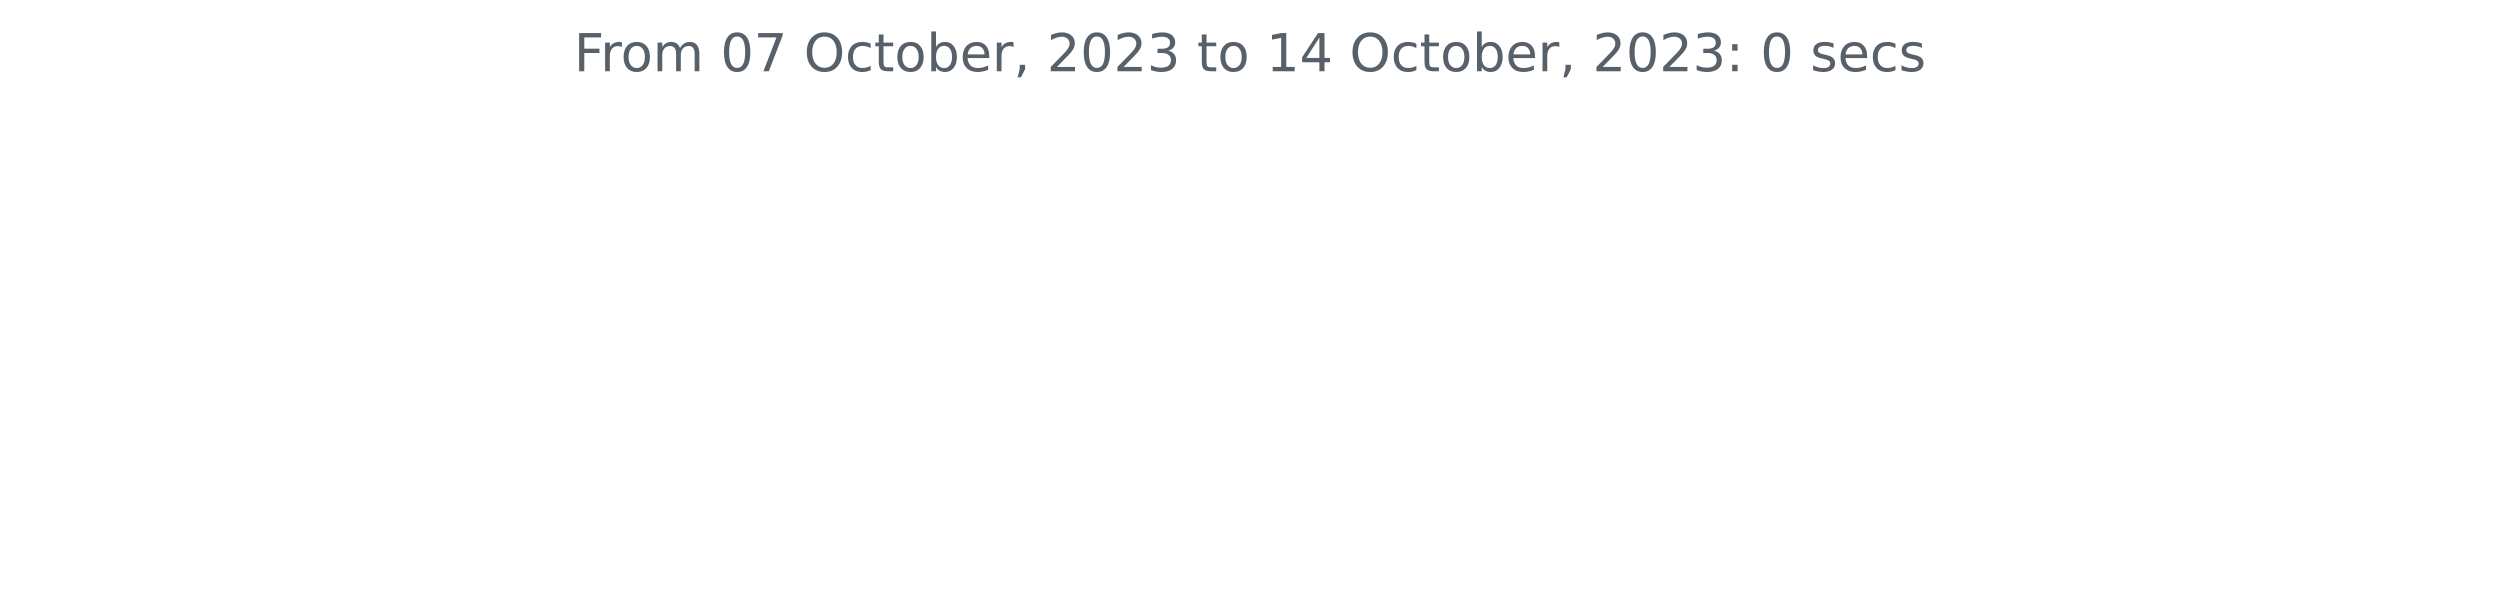
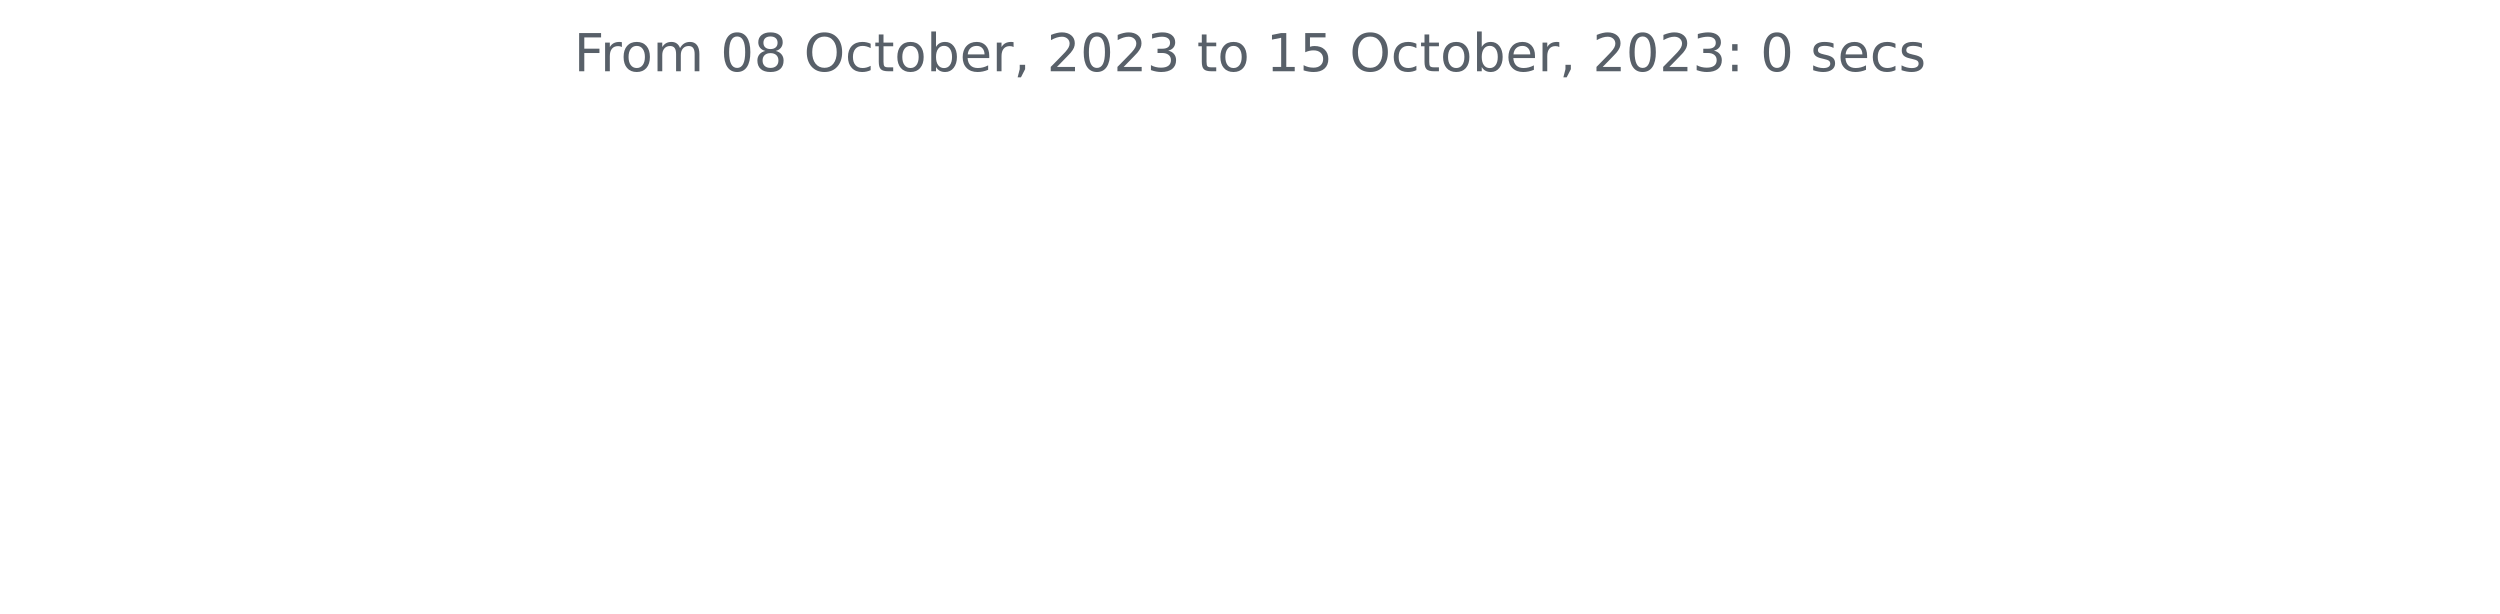
<svg xmlns="http://www.w3.org/2000/svg" xmlns:xlink="http://www.w3.org/1999/xlink" width="572.4pt" height="140.398pt" viewBox="0 0 572.4 140.398" version="1.1">
  <defs>
    <style type="text/css">*{stroke-linejoin: round; stroke-linecap: butt}</style>
  </defs>
  <g id="figure_1">
    <g id="patch_1">
      <path d="M 0 140.398  L 572.4 140.398  L 572.4 0  L 0 0  L 0 140.398  z " style="fill: none" />
    </g>
    <g id="axes_1">
      <g id="matplotlib.axis_1" />
      <g id="matplotlib.axis_2" />
      <g id="text_1">
        <g style="fill: #586069" transform="translate(131.4206 16.31812)scale(0.12 -0.12)">
          <defs>
            <path id="DejaVuSans-46" d="M 628 4666  L 3309 4666  L 3309 4134  L 1259 4134  L 1259 2759  L 3109 2759  L 3109 2228  L 1259 2228  L 1259 0  L 628 0  L 628 4666  z " transform="scale(0.015625)" />
            <path id="DejaVuSans-72" d="M 2631 2963  Q 2534 3019 2420 3045  Q 2306 3072 2169 3072  Q 1681 3072 1420 2755  Q 1159 2438 1159 1844  L 1159 0  L 581 0  L 581 3500  L 1159 3500  L 1159 2956  Q 1341 3275 1631 3429  Q 1922 3584 2338 3584  Q 2397 3584 2469 3576  Q 2541 3569 2628 3553  L 2631 2963  z " transform="scale(0.015625)" />
            <path id="DejaVuSans-6f" d="M 1959 3097  Q 1497 3097 1228 2736  Q 959 2375 959 1747  Q 959 1119 1226 758  Q 1494 397 1959 397  Q 2419 397 2687 759  Q 2956 1122 2956 1747  Q 2956 2369 2687 2733  Q 2419 3097 1959 3097  z M 1959 3584  Q 2709 3584 3137 3096  Q 3566 2609 3566 1747  Q 3566 888 3137 398  Q 2709 -91 1959 -91  Q 1206 -91 779 398  Q 353 888 353 1747  Q 353 2609 779 3096  Q 1206 3584 1959 3584  z " transform="scale(0.015625)" />
            <path id="DejaVuSans-6d" d="M 3328 2828  Q 3544 3216 3844 3400  Q 4144 3584 4550 3584  Q 5097 3584 5394 3201  Q 5691 2819 5691 2113  L 5691 0  L 5113 0  L 5113 2094  Q 5113 2597 4934 2840  Q 4756 3084 4391 3084  Q 3944 3084 3684 2787  Q 3425 2491 3425 1978  L 3425 0  L 2847 0  L 2847 2094  Q 2847 2600 2669 2842  Q 2491 3084 2119 3084  Q 1678 3084 1418 2786  Q 1159 2488 1159 1978  L 1159 0  L 581 0  L 581 3500  L 1159 3500  L 1159 2956  Q 1356 3278 1631 3431  Q 1906 3584 2284 3584  Q 2666 3584 2933 3390  Q 3200 3197 3328 2828  z " transform="scale(0.015625)" />
            <path id="DejaVuSans-20" transform="scale(0.015625)" />
            <path id="DejaVuSans-30" d="M 2034 4250  Q 1547 4250 1301 3770  Q 1056 3291 1056 2328  Q 1056 1369 1301 889  Q 1547 409 2034 409  Q 2525 409 2770 889  Q 3016 1369 3016 2328  Q 3016 3291 2770 3770  Q 2525 4250 2034 4250  z M 2034 4750  Q 2819 4750 3233 4129  Q 3647 3509 3647 2328  Q 3647 1150 3233 529  Q 2819 -91 2034 -91  Q 1250 -91 836 529  Q 422 1150 422 2328  Q 422 3509 836 4129  Q 1250 4750 2034 4750  z " transform="scale(0.015625)" />
-             <path id="DejaVuSans-37" d="M 525 4666  L 3525 4666  L 3525 4397  L 1831 0  L 1172 0  L 2766 4134  L 525 4134  L 525 4666  z " transform="scale(0.015625)" />
+             <path id="DejaVuSans-38" d="M 2034 2216  Q 1584 2216 1326 1975  Q 1069 1734 1069 1313  Q 1069 891 1326 650  Q 1584 409 2034 409  Q 2484 409 2743 651  Q 3003 894 3003 1313  Q 3003 1734 2745 1975  Q 2488 2216 2034 2216  z M 1403 2484  Q 997 2584 770 2862  Q 544 3141 544 3541  Q 544 4100 942 4425  Q 1341 4750 2034 4750  Q 2731 4750 3128 4425  Q 3525 4100 3525 3541  Q 3525 3141 3298 2862  Q 3072 2584 2669 2484  Q 3125 2378 3379 2068  Q 3634 1759 3634 1313  Q 3634 634 3220 271  Q 2806 -91 2034 -91  Q 1263 -91 848 271  Q 434 634 434 1313  Q 434 1759 690 2068  Q 947 2378 1403 2484  z M 1172 3481  Q 1172 3119 1398 2916  Q 1625 2713 2034 2713  Q 2441 2713 2670 2916  Q 2900 3119 2900 3481  Q 2900 3844 2670 4047  Q 2441 4250 2034 4250  Q 1625 4250 1398 4047  Q 1172 3844 1172 3481  z " transform="scale(0.015625)" />
            <path id="DejaVuSans-4f" d="M 2522 4238  Q 1834 4238 1429 3725  Q 1025 3213 1025 2328  Q 1025 1447 1429 934  Q 1834 422 2522 422  Q 3209 422 3611 934  Q 4013 1447 4013 2328  Q 4013 3213 3611 3725  Q 3209 4238 2522 4238  z M 2522 4750  Q 3503 4750 4090 4092  Q 4678 3434 4678 2328  Q 4678 1225 4090 567  Q 3503 -91 2522 -91  Q 1538 -91 948 565  Q 359 1222 359 2328  Q 359 3434 948 4092  Q 1538 4750 2522 4750  z " transform="scale(0.015625)" />
            <path id="DejaVuSans-63" d="M 3122 3366  L 3122 2828  Q 2878 2963 2633 3030  Q 2388 3097 2138 3097  Q 1578 3097 1268 2742  Q 959 2388 959 1747  Q 959 1106 1268 751  Q 1578 397 2138 397  Q 2388 397 2633 464  Q 2878 531 3122 666  L 3122 134  Q 2881 22 2623 -34  Q 2366 -91 2075 -91  Q 1284 -91 818 406  Q 353 903 353 1747  Q 353 2603 823 3093  Q 1294 3584 2113 3584  Q 2378 3584 2631 3529  Q 2884 3475 3122 3366  z " transform="scale(0.015625)" />
            <path id="DejaVuSans-74" d="M 1172 4494  L 1172 3500  L 2356 3500  L 2356 3053  L 1172 3053  L 1172 1153  Q 1172 725 1289 603  Q 1406 481 1766 481  L 2356 481  L 2356 0  L 1766 0  Q 1100 0 847 248  Q 594 497 594 1153  L 594 3053  L 172 3053  L 172 3500  L 594 3500  L 594 4494  L 1172 4494  z " transform="scale(0.015625)" />
            <path id="DejaVuSans-62" d="M 3116 1747  Q 3116 2381 2855 2742  Q 2594 3103 2138 3103  Q 1681 3103 1420 2742  Q 1159 2381 1159 1747  Q 1159 1113 1420 752  Q 1681 391 2138 391  Q 2594 391 2855 752  Q 3116 1113 3116 1747  z M 1159 2969  Q 1341 3281 1617 3432  Q 1894 3584 2278 3584  Q 2916 3584 3314 3078  Q 3713 2572 3713 1747  Q 3713 922 3314 415  Q 2916 -91 2278 -91  Q 1894 -91 1617 61  Q 1341 213 1159 525  L 1159 0  L 581 0  L 581 4863  L 1159 4863  L 1159 2969  z " transform="scale(0.015625)" />
            <path id="DejaVuSans-65" d="M 3597 1894  L 3597 1613  L 953 1613  Q 991 1019 1311 708  Q 1631 397 2203 397  Q 2534 397 2845 478  Q 3156 559 3463 722  L 3463 178  Q 3153 47 2828 -22  Q 2503 -91 2169 -91  Q 1331 -91 842 396  Q 353 884 353 1716  Q 353 2575 817 3079  Q 1281 3584 2069 3584  Q 2775 3584 3186 3129  Q 3597 2675 3597 1894  z M 3022 2063  Q 3016 2534 2758 2815  Q 2500 3097 2075 3097  Q 1594 3097 1305 2825  Q 1016 2553 972 2059  L 3022 2063  z " transform="scale(0.015625)" />
            <path id="DejaVuSans-2c" d="M 750 794  L 1409 794  L 1409 256  L 897 -744  L 494 -744  L 750 256  L 750 794  z " transform="scale(0.015625)" />
            <path id="DejaVuSans-32" d="M 1228 531  L 3431 531  L 3431 0  L 469 0  L 469 531  Q 828 903 1448 1529  Q 2069 2156 2228 2338  Q 2531 2678 2651 2914  Q 2772 3150 2772 3378  Q 2772 3750 2511 3984  Q 2250 4219 1831 4219  Q 1534 4219 1204 4116  Q 875 4013 500 3803  L 500 4441  Q 881 4594 1212 4672  Q 1544 4750 1819 4750  Q 2544 4750 2975 4387  Q 3406 4025 3406 3419  Q 3406 3131 3298 2873  Q 3191 2616 2906 2266  Q 2828 2175 2409 1742  Q 1991 1309 1228 531  z " transform="scale(0.015625)" />
            <path id="DejaVuSans-33" d="M 2597 2516  Q 3050 2419 3304 2112  Q 3559 1806 3559 1356  Q 3559 666 3084 287  Q 2609 -91 1734 -91  Q 1441 -91 1130 -33  Q 819 25 488 141  L 488 750  Q 750 597 1062 519  Q 1375 441 1716 441  Q 2309 441 2620 675  Q 2931 909 2931 1356  Q 2931 1769 2642 2001  Q 2353 2234 1838 2234  L 1294 2234  L 1294 2753  L 1863 2753  Q 2328 2753 2575 2939  Q 2822 3125 2822 3475  Q 2822 3834 2567 4026  Q 2313 4219 1838 4219  Q 1578 4219 1281 4162  Q 984 4106 628 3988  L 628 4550  Q 988 4650 1302 4700  Q 1616 4750 1894 4750  Q 2613 4750 3031 4423  Q 3450 4097 3450 3541  Q 3450 3153 3228 2886  Q 3006 2619 2597 2516  z " transform="scale(0.015625)" />
            <path id="DejaVuSans-31" d="M 794 531  L 1825 531  L 1825 4091  L 703 3866  L 703 4441  L 1819 4666  L 2450 4666  L 2450 531  L 3481 531  L 3481 0  L 794 0  L 794 531  z " transform="scale(0.015625)" />
-             <path id="DejaVuSans-34" d="M 2419 4116  L 825 1625  L 2419 1625  L 2419 4116  z M 2253 4666  L 3047 4666  L 3047 1625  L 3713 1625  L 3713 1100  L 3047 1100  L 3047 0  L 2419 0  L 2419 1100  L 313 1100  L 313 1709  L 2253 4666  z " transform="scale(0.015625)" />
+             <path id="DejaVuSans-35" d="M 691 4666  L 3169 4666  L 3169 4134  L 1269 4134  L 1269 2991  Q 1406 3038 1543 3061  Q 1681 3084 1819 3084  Q 2600 3084 3056 2656  Q 3513 2228 3513 1497  Q 3513 744 3044 326  Q 2575 -91 1722 -91  Q 1428 -91 1123 -41  Q 819 9 494 109  L 494 744  Q 775 591 1075 516  Q 1375 441 1709 441  Q 2250 441 2565 725  Q 2881 1009 2881 1497  Q 2881 1984 2565 2268  Q 2250 2553 1709 2553  Q 1456 2553 1204 2497  Q 953 2441 691 2322  L 691 4666  z " transform="scale(0.015625)" />
            <path id="DejaVuSans-3a" d="M 750 794  L 1409 794  L 1409 0  L 750 0  L 750 794  z M 750 3309  L 1409 3309  L 1409 2516  L 750 2516  L 750 3309  z " transform="scale(0.015625)" />
            <path id="DejaVuSans-73" d="M 2834 3397  L 2834 2853  Q 2591 2978 2328 3040  Q 2066 3103 1784 3103  Q 1356 3103 1142 2972  Q 928 2841 928 2578  Q 928 2378 1081 2264  Q 1234 2150 1697 2047  L 1894 2003  Q 2506 1872 2764 1633  Q 3022 1394 3022 966  Q 3022 478 2636 193  Q 2250 -91 1575 -91  Q 1294 -91 989 -36  Q 684 19 347 128  L 347 722  Q 666 556 975 473  Q 1284 391 1588 391  Q 1994 391 2212 530  Q 2431 669 2431 922  Q 2431 1156 2273 1281  Q 2116 1406 1581 1522  L 1381 1569  Q 847 1681 609 1914  Q 372 2147 372 2553  Q 372 3047 722 3315  Q 1072 3584 1716 3584  Q 2034 3584 2315 3537  Q 2597 3491 2834 3397  z " transform="scale(0.015625)" />
          </defs>
          <use xlink:href="#DejaVuSans-46" />
          <use xlink:href="#DejaVuSans-72" x="50.27" />
          <use xlink:href="#DejaVuSans-6f" x="89.133" />
          <use xlink:href="#DejaVuSans-6d" x="150.314" />
          <use xlink:href="#DejaVuSans-20" x="247.727" />
          <use xlink:href="#DejaVuSans-30" x="279.514" />
-           <use xlink:href="#DejaVuSans-37" x="343.137" />
+           <use xlink:href="#DejaVuSans-38" x="343.137" />
          <use xlink:href="#DejaVuSans-20" x="406.76" />
          <use xlink:href="#DejaVuSans-4f" x="438.547" />
          <use xlink:href="#DejaVuSans-63" x="517.258" />
          <use xlink:href="#DejaVuSans-74" x="572.238" />
          <use xlink:href="#DejaVuSans-6f" x="611.447" />
          <use xlink:href="#DejaVuSans-62" x="672.629" />
          <use xlink:href="#DejaVuSans-65" x="736.105" />
          <use xlink:href="#DejaVuSans-72" x="797.629" />
          <use xlink:href="#DejaVuSans-2c" x="838.742" />
          <use xlink:href="#DejaVuSans-20" x="870.529" />
          <use xlink:href="#DejaVuSans-32" x="902.316" />
          <use xlink:href="#DejaVuSans-30" x="965.939" />
          <use xlink:href="#DejaVuSans-32" x="1029.562" />
          <use xlink:href="#DejaVuSans-33" x="1093.186" />
          <use xlink:href="#DejaVuSans-20" x="1156.809" />
          <use xlink:href="#DejaVuSans-74" x="1188.596" />
          <use xlink:href="#DejaVuSans-6f" x="1227.805" />
          <use xlink:href="#DejaVuSans-20" x="1288.986" />
          <use xlink:href="#DejaVuSans-31" x="1320.773" />
-           <use xlink:href="#DejaVuSans-34" x="1384.396" />
+           <use xlink:href="#DejaVuSans-35" x="1384.396" />
          <use xlink:href="#DejaVuSans-20" x="1448.02" />
          <use xlink:href="#DejaVuSans-4f" x="1479.807" />
          <use xlink:href="#DejaVuSans-63" x="1558.518" />
          <use xlink:href="#DejaVuSans-74" x="1613.498" />
          <use xlink:href="#DejaVuSans-6f" x="1652.707" />
          <use xlink:href="#DejaVuSans-62" x="1713.889" />
          <use xlink:href="#DejaVuSans-65" x="1777.365" />
          <use xlink:href="#DejaVuSans-72" x="1838.889" />
          <use xlink:href="#DejaVuSans-2c" x="1880.002" />
          <use xlink:href="#DejaVuSans-20" x="1911.789" />
          <use xlink:href="#DejaVuSans-32" x="1943.576" />
          <use xlink:href="#DejaVuSans-30" x="2007.199" />
          <use xlink:href="#DejaVuSans-32" x="2070.822" />
          <use xlink:href="#DejaVuSans-33" x="2134.445" />
          <use xlink:href="#DejaVuSans-3a" x="2198.068" />
          <use xlink:href="#DejaVuSans-20" x="2231.76" />
          <use xlink:href="#DejaVuSans-30" x="2263.547" />
          <use xlink:href="#DejaVuSans-20" x="2327.17" />
          <use xlink:href="#DejaVuSans-73" x="2358.957" />
          <use xlink:href="#DejaVuSans-65" x="2411.057" />
          <use xlink:href="#DejaVuSans-63" x="2472.58" />
          <use xlink:href="#DejaVuSans-73" x="2527.561" />
        </g>
      </g>
    </g>
  </g>
</svg>
